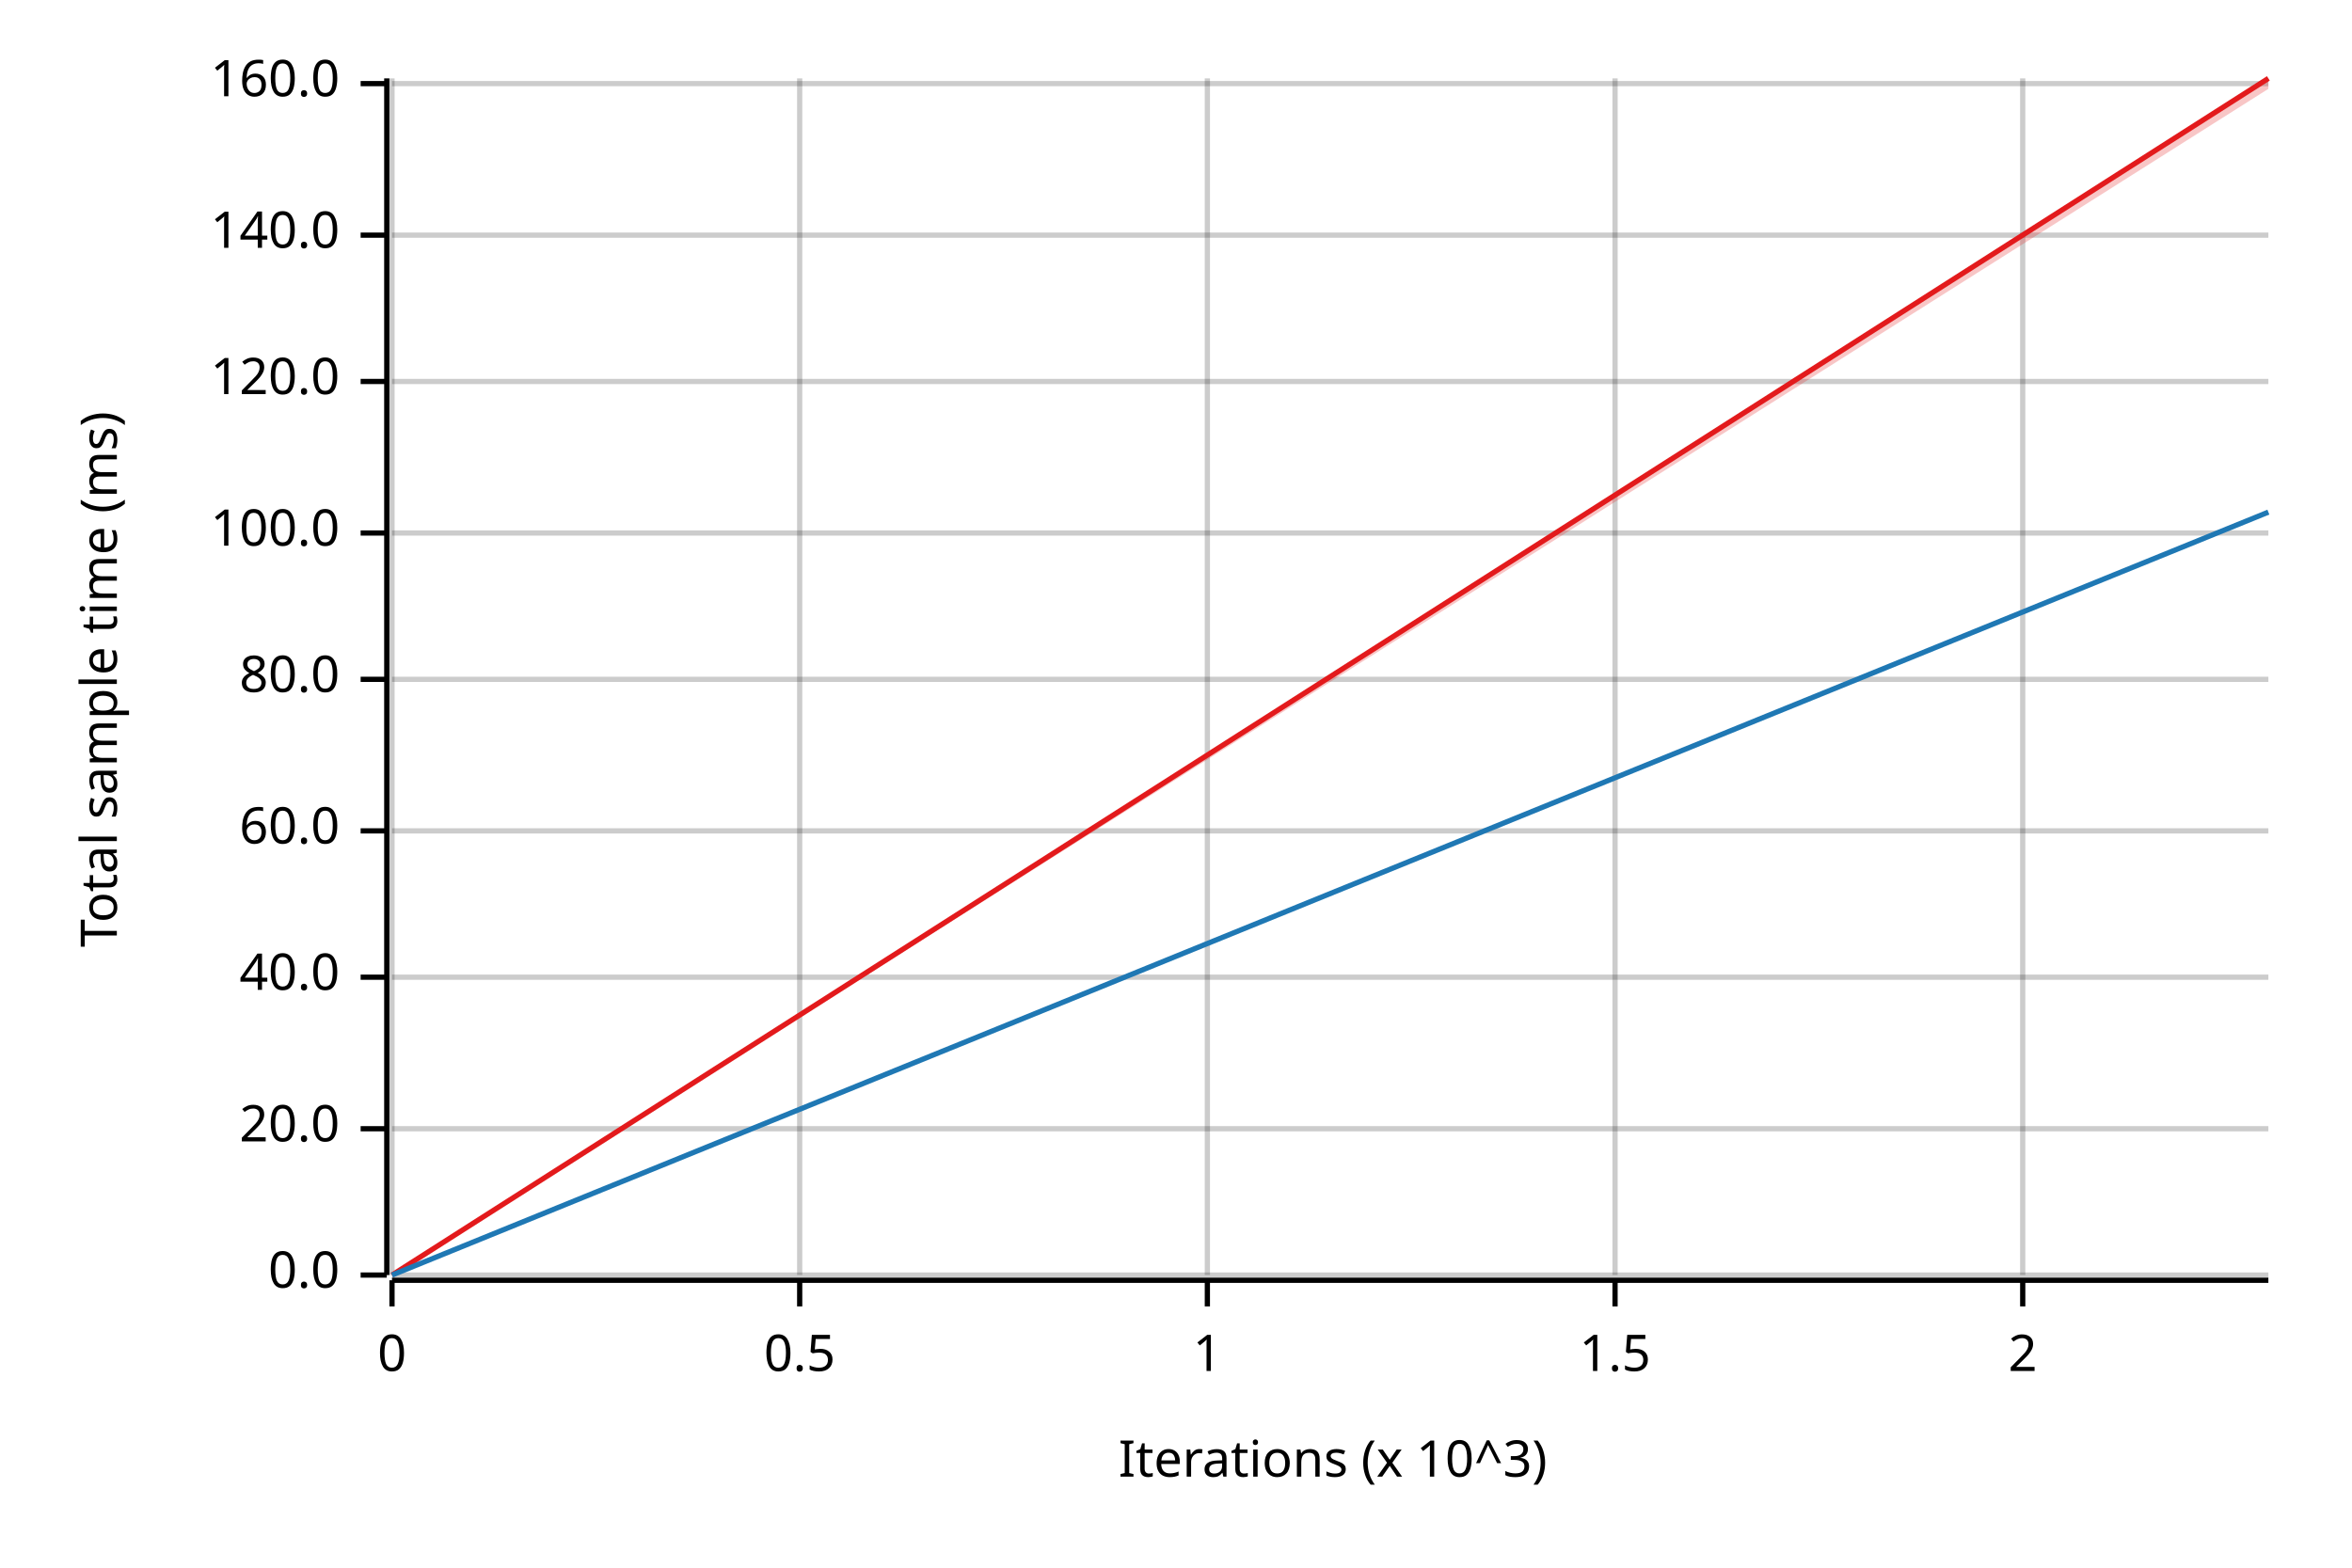
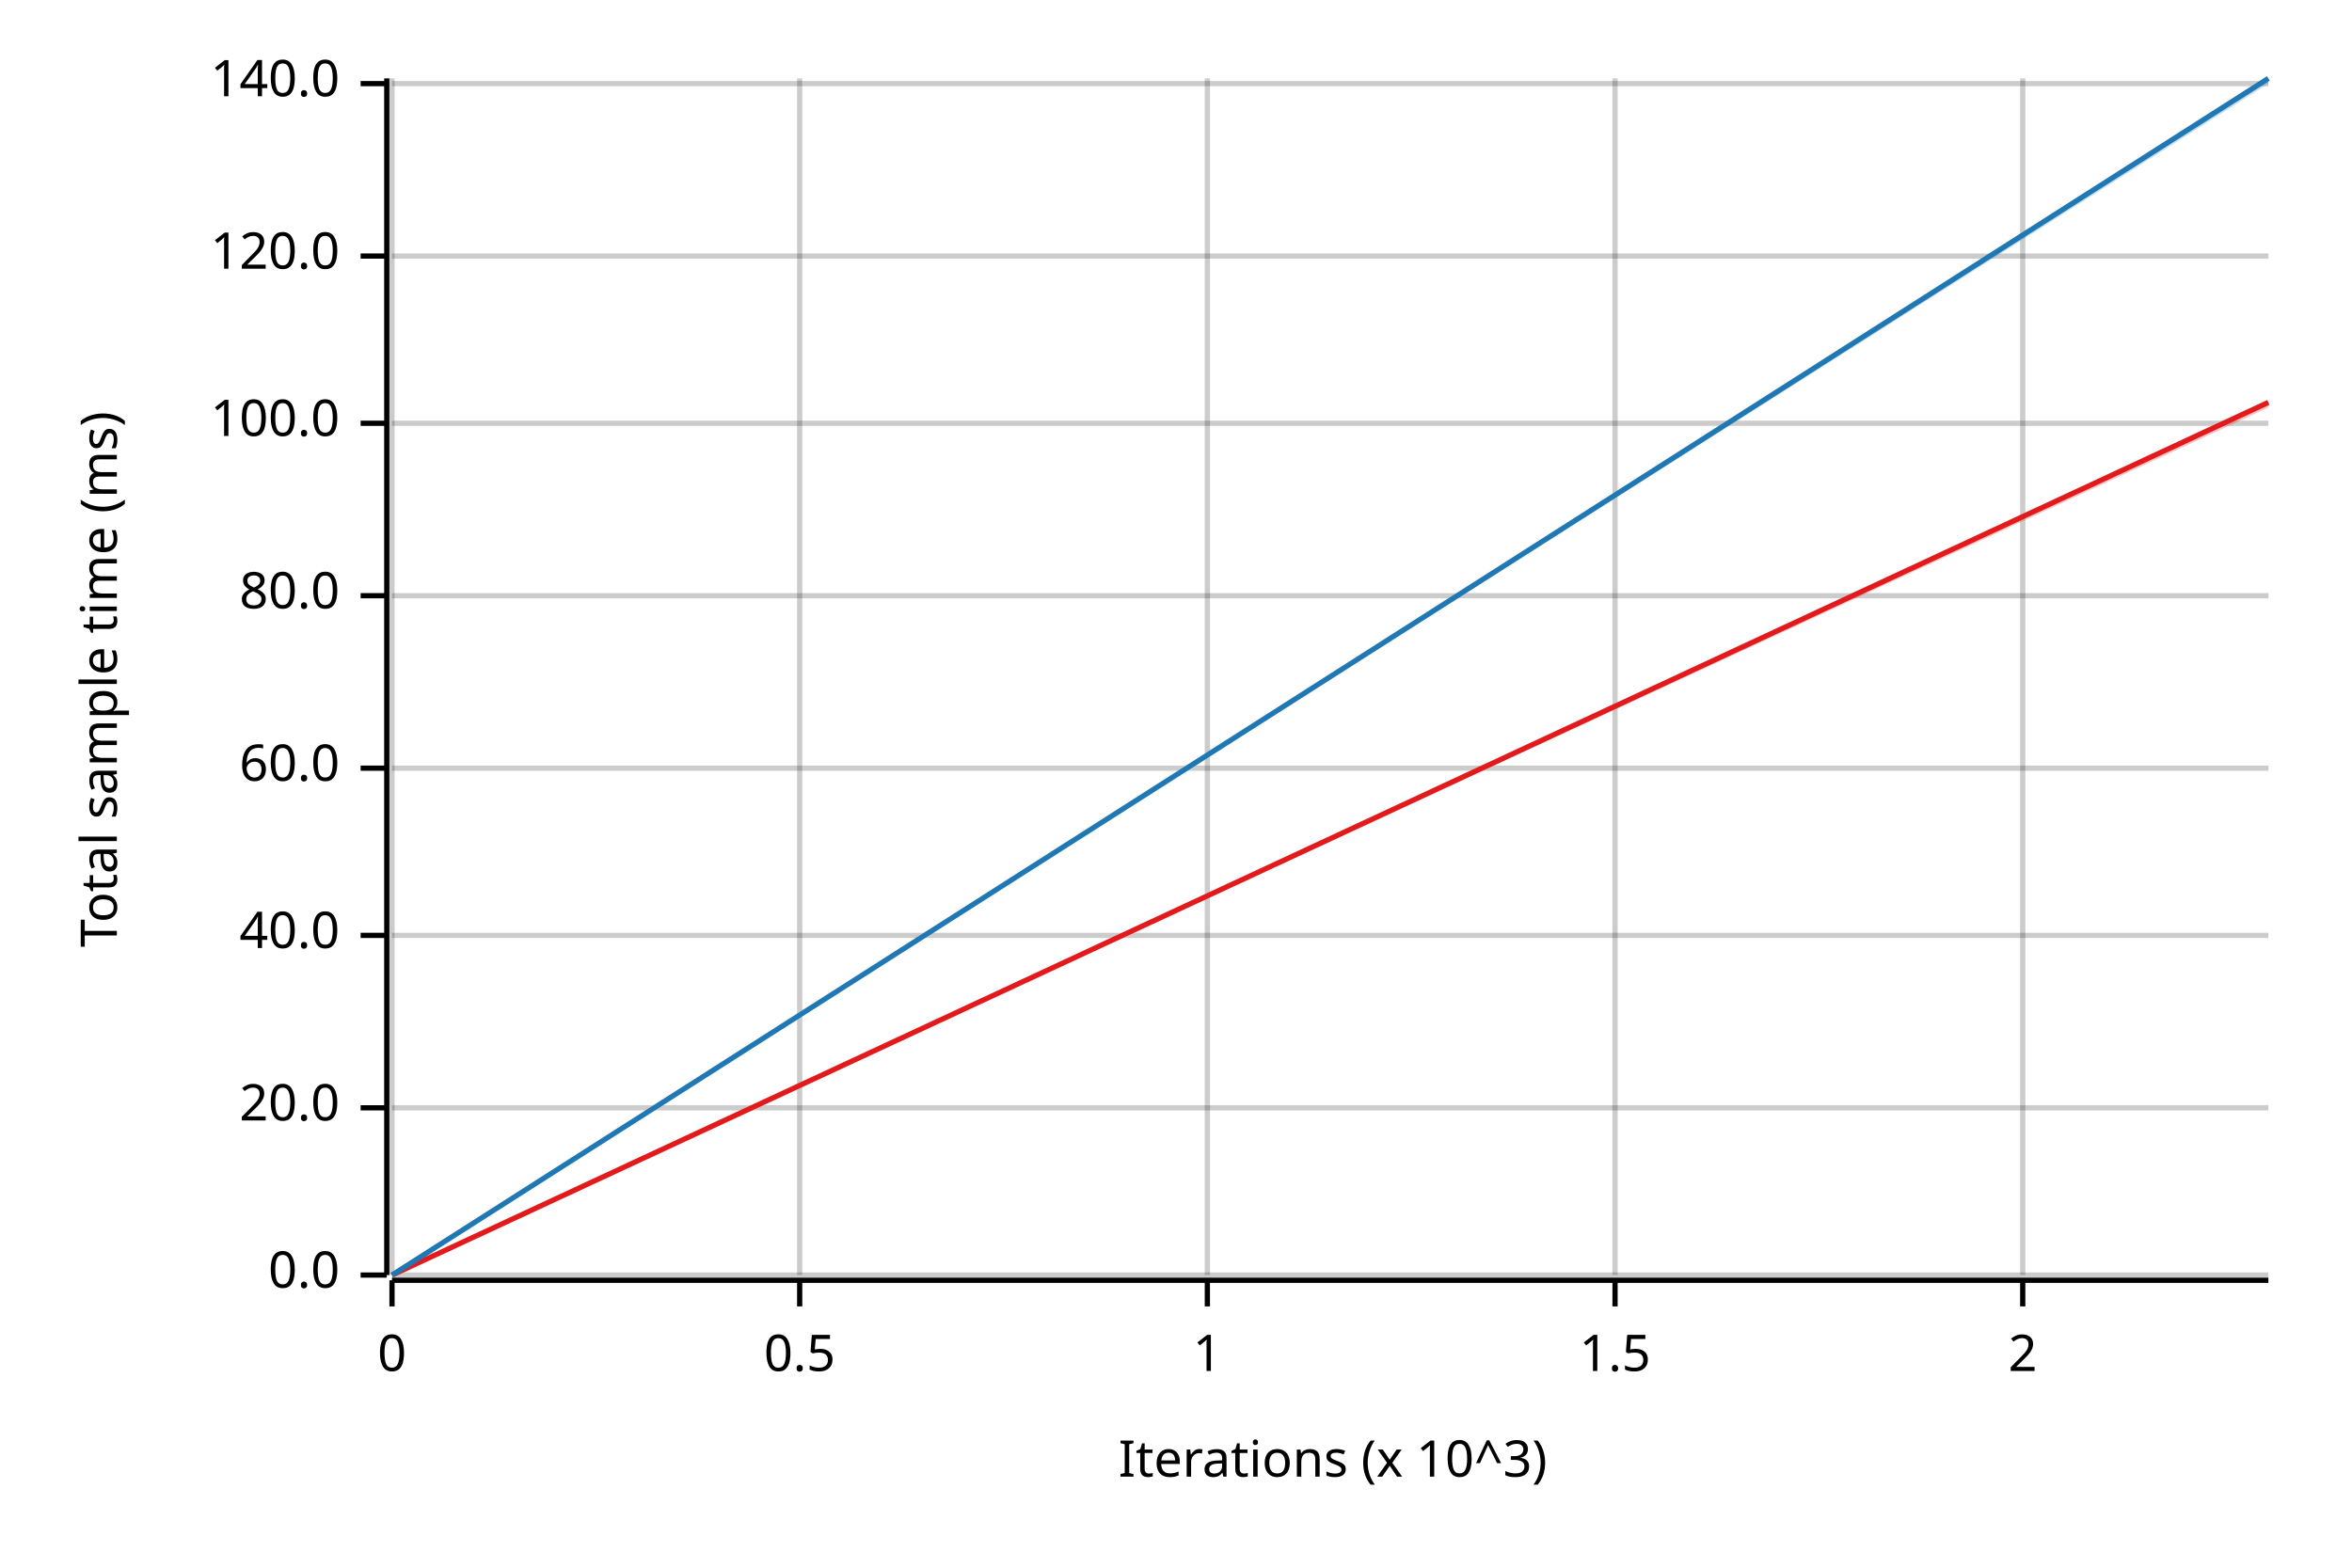
<svg xmlns="http://www.w3.org/2000/svg" width="450" height="300" viewBox="0 0 450 300">
  <text x="15" y="130" dy="0.76em" text-anchor="middle" font-family="sans-serif" font-size="9.677" opacity="1" fill="#000000" transform="rotate(270, 15, 130)">
Total sample time (ms)
</text>
  <text x="255" y="285" dy="-0.5ex" text-anchor="middle" font-family="sans-serif" font-size="9.677" opacity="1" fill="#000000">
Iterations (x 10^3)
</text>
  <line opacity="0.2" stroke="#000000" stroke-width="1" x1="75" y1="244" x2="75" y2="15" />
  <line opacity="0.2" stroke="#000000" stroke-width="1" x1="153" y1="244" x2="153" y2="15" />
  <line opacity="0.2" stroke="#000000" stroke-width="1" x1="231" y1="244" x2="231" y2="15" />
  <line opacity="0.2" stroke="#000000" stroke-width="1" x1="309" y1="244" x2="309" y2="15" />
  <line opacity="0.2" stroke="#000000" stroke-width="1" x1="387" y1="244" x2="387" y2="15" />
  <line opacity="0.2" stroke="#000000" stroke-width="1" x1="75" y1="244" x2="434" y2="244" />
-   <line opacity="0.2" stroke="#000000" stroke-width="1" x1="75" y1="216" x2="434" y2="216" />
-   <line opacity="0.2" stroke="#000000" stroke-width="1" x1="75" y1="187" x2="434" y2="187" />
-   <line opacity="0.2" stroke="#000000" stroke-width="1" x1="75" y1="159" x2="434" y2="159" />
-   <line opacity="0.2" stroke="#000000" stroke-width="1" x1="75" y1="130" x2="434" y2="130" />
-   <line opacity="0.2" stroke="#000000" stroke-width="1" x1="75" y1="102" x2="434" y2="102" />
-   <line opacity="0.2" stroke="#000000" stroke-width="1" x1="75" y1="73" x2="434" y2="73" />
-   <line opacity="0.2" stroke="#000000" stroke-width="1" x1="75" y1="45" x2="434" y2="45" />
+   <line opacity="0.2" stroke="#000000" stroke-width="1" x1="75" y1="212" x2="434" y2="212" />
+   <line opacity="0.2" stroke="#000000" stroke-width="1" x1="75" y1="179" x2="434" y2="179" />
+   <line opacity="0.2" stroke="#000000" stroke-width="1" x1="75" y1="147" x2="434" y2="147" />
+   <line opacity="0.2" stroke="#000000" stroke-width="1" x1="75" y1="114" x2="434" y2="114" />
+   <line opacity="0.2" stroke="#000000" stroke-width="1" x1="75" y1="81" x2="434" y2="81" />
+   <line opacity="0.2" stroke="#000000" stroke-width="1" x1="75" y1="49" x2="434" y2="49" />
  <line opacity="0.2" stroke="#000000" stroke-width="1" x1="75" y1="16" x2="434" y2="16" />
  <polyline fill="none" opacity="1" stroke="#000000" stroke-width="1" points="74,15 74,244 " />
  <text x="65" y="244" dy="0.5ex" text-anchor="end" font-family="sans-serif" font-size="9.677" opacity="1" fill="#000000">
0.0
</text>
  <polyline fill="none" opacity="1" stroke="#000000" stroke-width="1" points="69,244 74,244 " />
-   <text x="65" y="216" dy="0.5ex" text-anchor="end" font-family="sans-serif" font-size="9.677" opacity="1" fill="#000000">
+   <text x="65" y="212" dy="0.5ex" text-anchor="end" font-family="sans-serif" font-size="9.677" opacity="1" fill="#000000">
20.0
</text>
-   <polyline fill="none" opacity="1" stroke="#000000" stroke-width="1" points="69,216 74,216 " />
-   <text x="65" y="187" dy="0.5ex" text-anchor="end" font-family="sans-serif" font-size="9.677" opacity="1" fill="#000000">
+   <polyline fill="none" opacity="1" stroke="#000000" stroke-width="1" points="69,212 74,212 " />
+   <text x="65" y="179" dy="0.5ex" text-anchor="end" font-family="sans-serif" font-size="9.677" opacity="1" fill="#000000">
40.0
</text>
-   <polyline fill="none" opacity="1" stroke="#000000" stroke-width="1" points="69,187 74,187 " />
-   <text x="65" y="159" dy="0.5ex" text-anchor="end" font-family="sans-serif" font-size="9.677" opacity="1" fill="#000000">
+   <polyline fill="none" opacity="1" stroke="#000000" stroke-width="1" points="69,179 74,179 " />
+   <text x="65" y="147" dy="0.5ex" text-anchor="end" font-family="sans-serif" font-size="9.677" opacity="1" fill="#000000">
60.0
</text>
-   <polyline fill="none" opacity="1" stroke="#000000" stroke-width="1" points="69,159 74,159 " />
-   <text x="65" y="130" dy="0.5ex" text-anchor="end" font-family="sans-serif" font-size="9.677" opacity="1" fill="#000000">
+   <polyline fill="none" opacity="1" stroke="#000000" stroke-width="1" points="69,147 74,147 " />
+   <text x="65" y="114" dy="0.5ex" text-anchor="end" font-family="sans-serif" font-size="9.677" opacity="1" fill="#000000">
80.0
</text>
-   <polyline fill="none" opacity="1" stroke="#000000" stroke-width="1" points="69,130 74,130 " />
-   <text x="65" y="102" dy="0.5ex" text-anchor="end" font-family="sans-serif" font-size="9.677" opacity="1" fill="#000000">
+   <polyline fill="none" opacity="1" stroke="#000000" stroke-width="1" points="69,114 74,114 " />
+   <text x="65" y="81" dy="0.5ex" text-anchor="end" font-family="sans-serif" font-size="9.677" opacity="1" fill="#000000">
100.0
</text>
-   <polyline fill="none" opacity="1" stroke="#000000" stroke-width="1" points="69,102 74,102 " />
-   <text x="65" y="73" dy="0.5ex" text-anchor="end" font-family="sans-serif" font-size="9.677" opacity="1" fill="#000000">
+   <polyline fill="none" opacity="1" stroke="#000000" stroke-width="1" points="69,81 74,81 " />
+   <text x="65" y="49" dy="0.5ex" text-anchor="end" font-family="sans-serif" font-size="9.677" opacity="1" fill="#000000">
120.0
</text>
-   <polyline fill="none" opacity="1" stroke="#000000" stroke-width="1" points="69,73 74,73 " />
-   <text x="65" y="45" dy="0.5ex" text-anchor="end" font-family="sans-serif" font-size="9.677" opacity="1" fill="#000000">
+   <polyline fill="none" opacity="1" stroke="#000000" stroke-width="1" points="69,49 74,49 " />
+   <text x="65" y="16" dy="0.5ex" text-anchor="end" font-family="sans-serif" font-size="9.677" opacity="1" fill="#000000">
140.0
- </text>
-   <polyline fill="none" opacity="1" stroke="#000000" stroke-width="1" points="69,45 74,45 " />
-   <text x="65" y="16" dy="0.5ex" text-anchor="end" font-family="sans-serif" font-size="9.677" opacity="1" fill="#000000">
- 160.0
</text>
  <polyline fill="none" opacity="1" stroke="#000000" stroke-width="1" points="69,16 74,16 " />
  <polyline fill="none" opacity="1" stroke="#000000" stroke-width="1" points="75,245 434,245 " />
  <text x="75" y="255" dy="0.76em" text-anchor="middle" font-family="sans-serif" font-size="9.677" opacity="1" fill="#000000">
0
</text>
  <polyline fill="none" opacity="1" stroke="#000000" stroke-width="1" points="75,245 75,250 " />
  <text x="153" y="255" dy="0.76em" text-anchor="middle" font-family="sans-serif" font-size="9.677" opacity="1" fill="#000000">
0.5
</text>
  <polyline fill="none" opacity="1" stroke="#000000" stroke-width="1" points="153,245 153,250 " />
  <text x="231" y="255" dy="0.76em" text-anchor="middle" font-family="sans-serif" font-size="9.677" opacity="1" fill="#000000">
1
</text>
  <polyline fill="none" opacity="1" stroke="#000000" stroke-width="1" points="231,245 231,250 " />
  <text x="309" y="255" dy="0.76em" text-anchor="middle" font-family="sans-serif" font-size="9.677" opacity="1" fill="#000000">
1.5
</text>
  <polyline fill="none" opacity="1" stroke="#000000" stroke-width="1" points="309,245 309,250 " />
  <text x="387" y="255" dy="0.76em" text-anchor="middle" font-family="sans-serif" font-size="9.677" opacity="1" fill="#000000">
2
</text>
  <polyline fill="none" opacity="1" stroke="#000000" stroke-width="1" points="387,245 387,250 " />
-   <polyline fill="none" opacity="1" stroke="#E31A1C" stroke-width="1" points="75,244 434,15 " />
-   <polygon opacity="0.25" fill="#E31A1C" points="75,244 434,17 434,15 " />
-   <polyline fill="none" opacity="1" stroke="#1F78B4" stroke-width="1" points="75,244 434,98 " />
-   <polygon opacity="0.25" fill="#1F78B4" points="75,244 434,98 434,98 " />
+   <polyline fill="none" opacity="1" stroke="#E31A1C" stroke-width="1" points="75,244 434,77 " />
+   <polygon opacity="0.25" fill="#E31A1C" points="75,244 434,78 434,77 " />
+   <polyline fill="none" opacity="1" stroke="#1F78B4" stroke-width="1" points="75,244 434,15 " />
+   <polygon opacity="0.25" fill="#1F78B4" points="75,244 434,16 434,15 " />
</svg>
